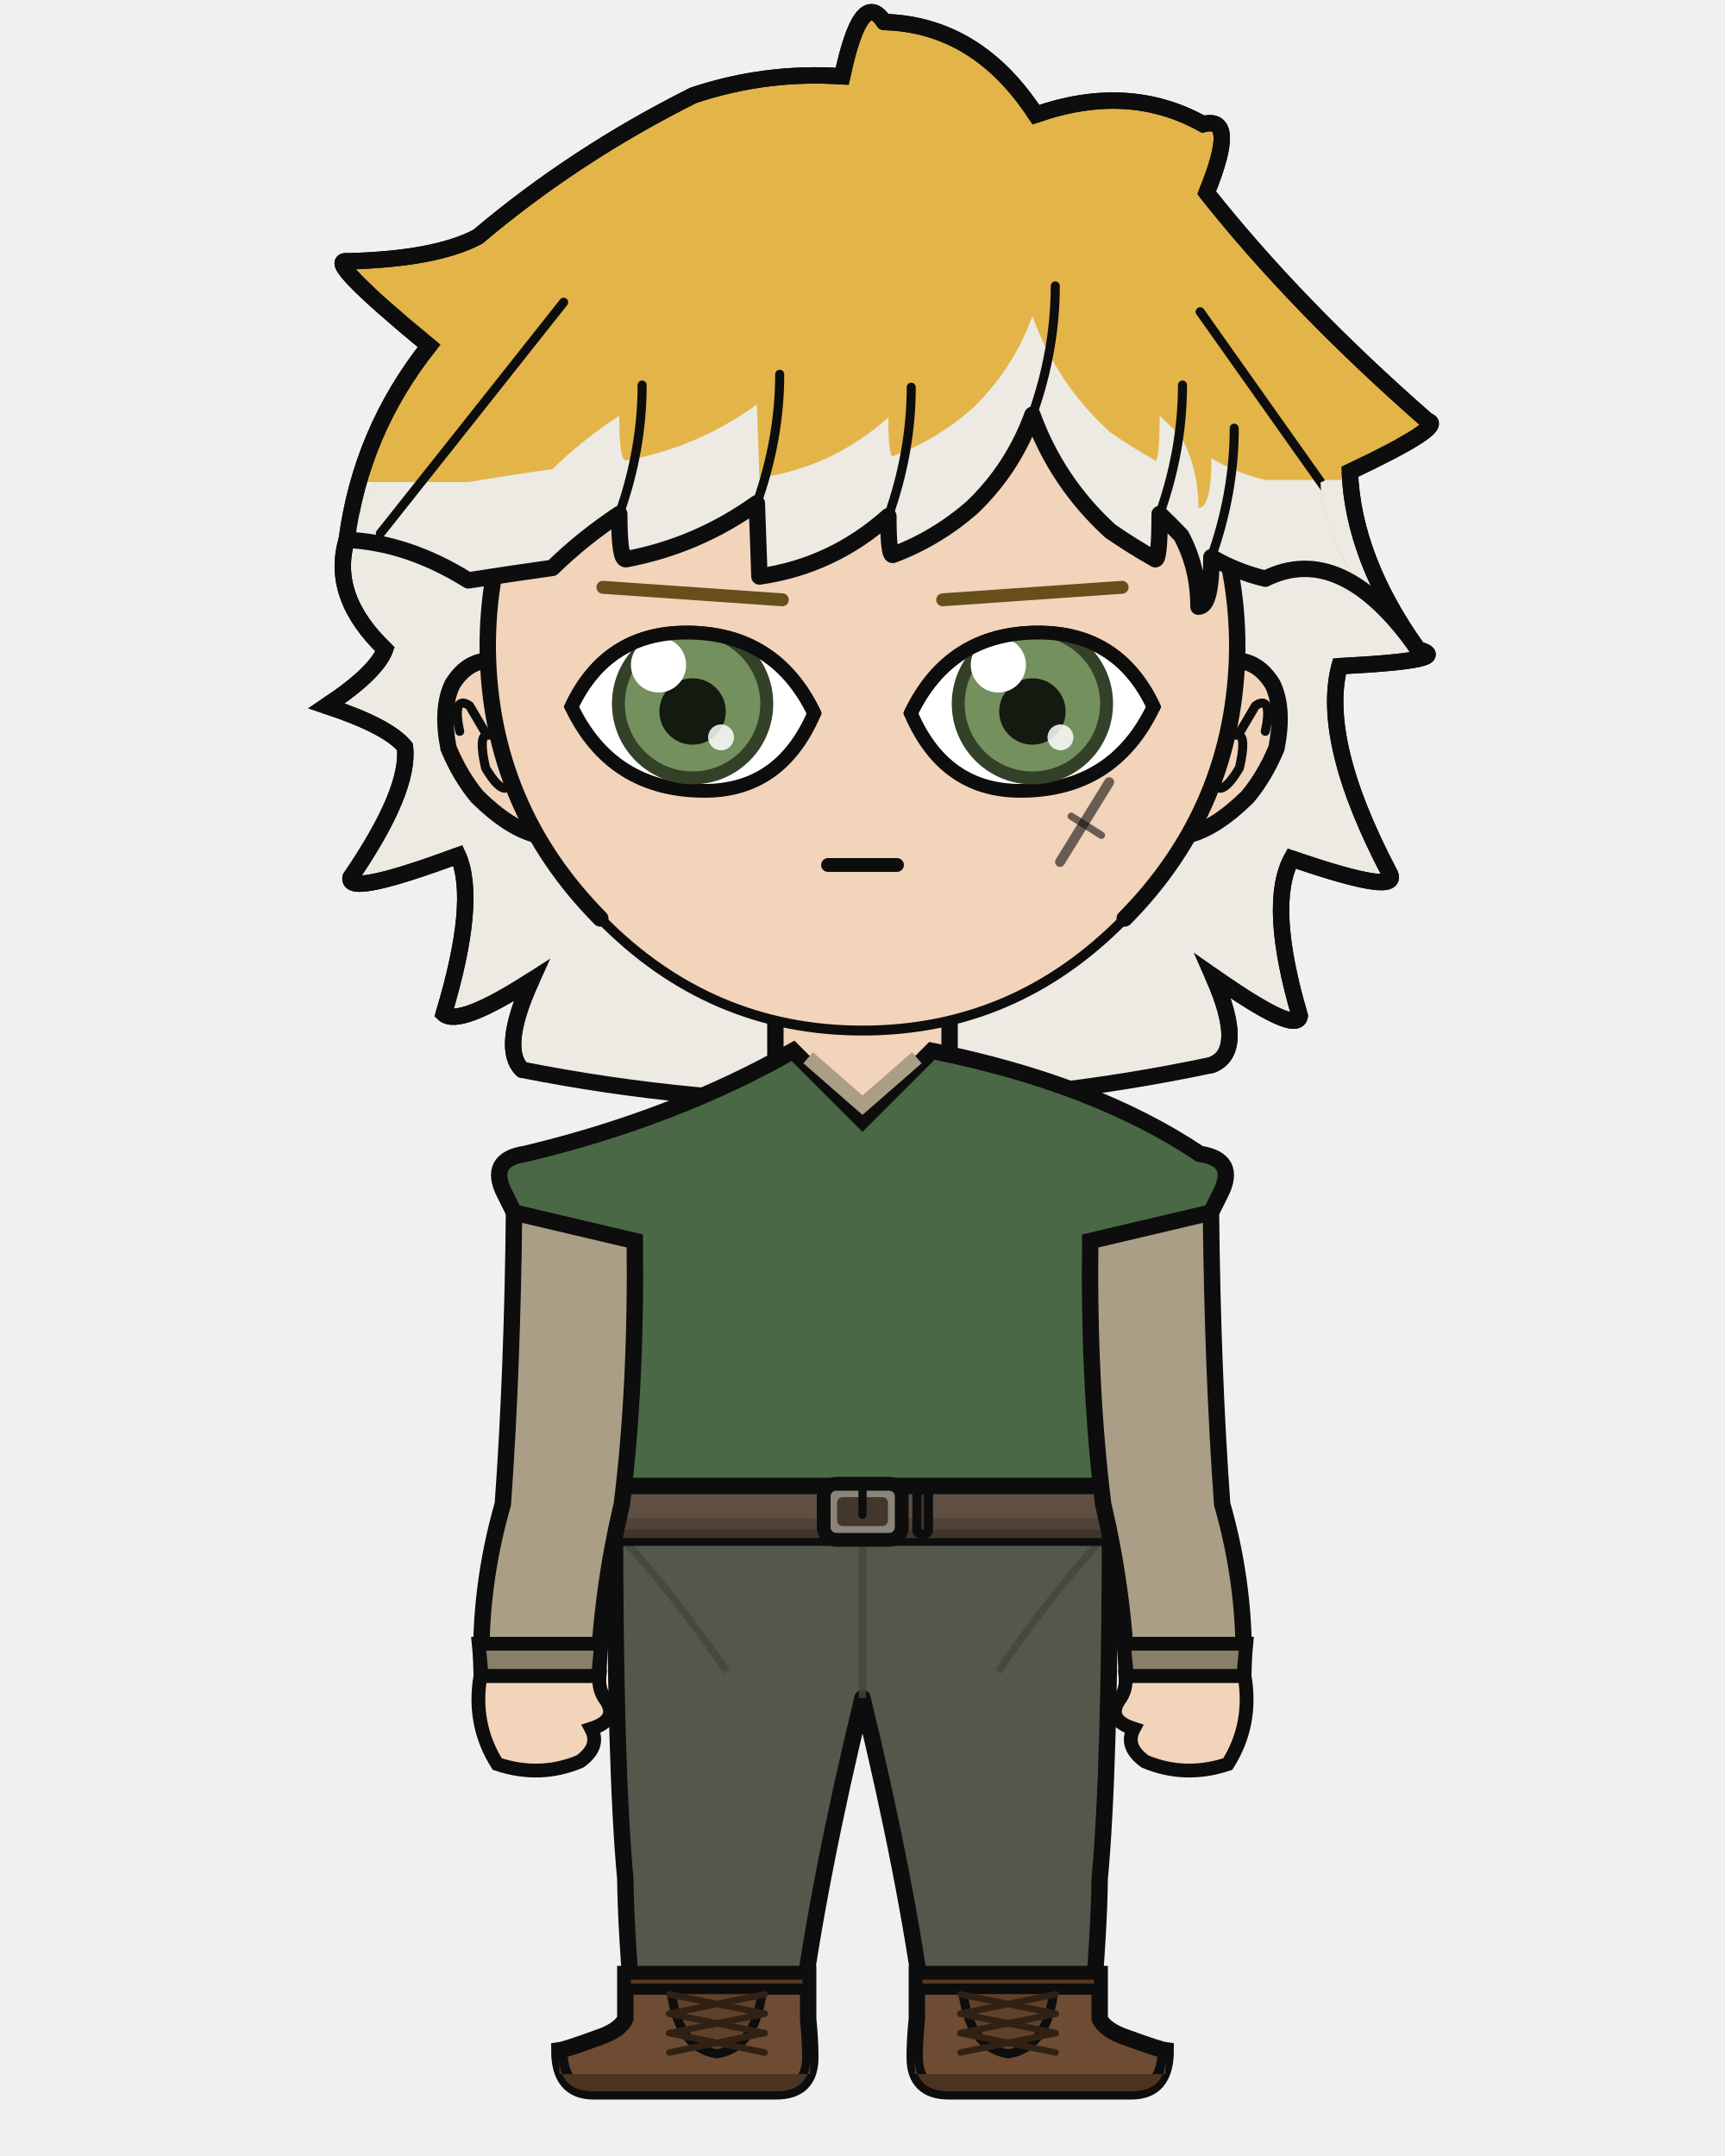
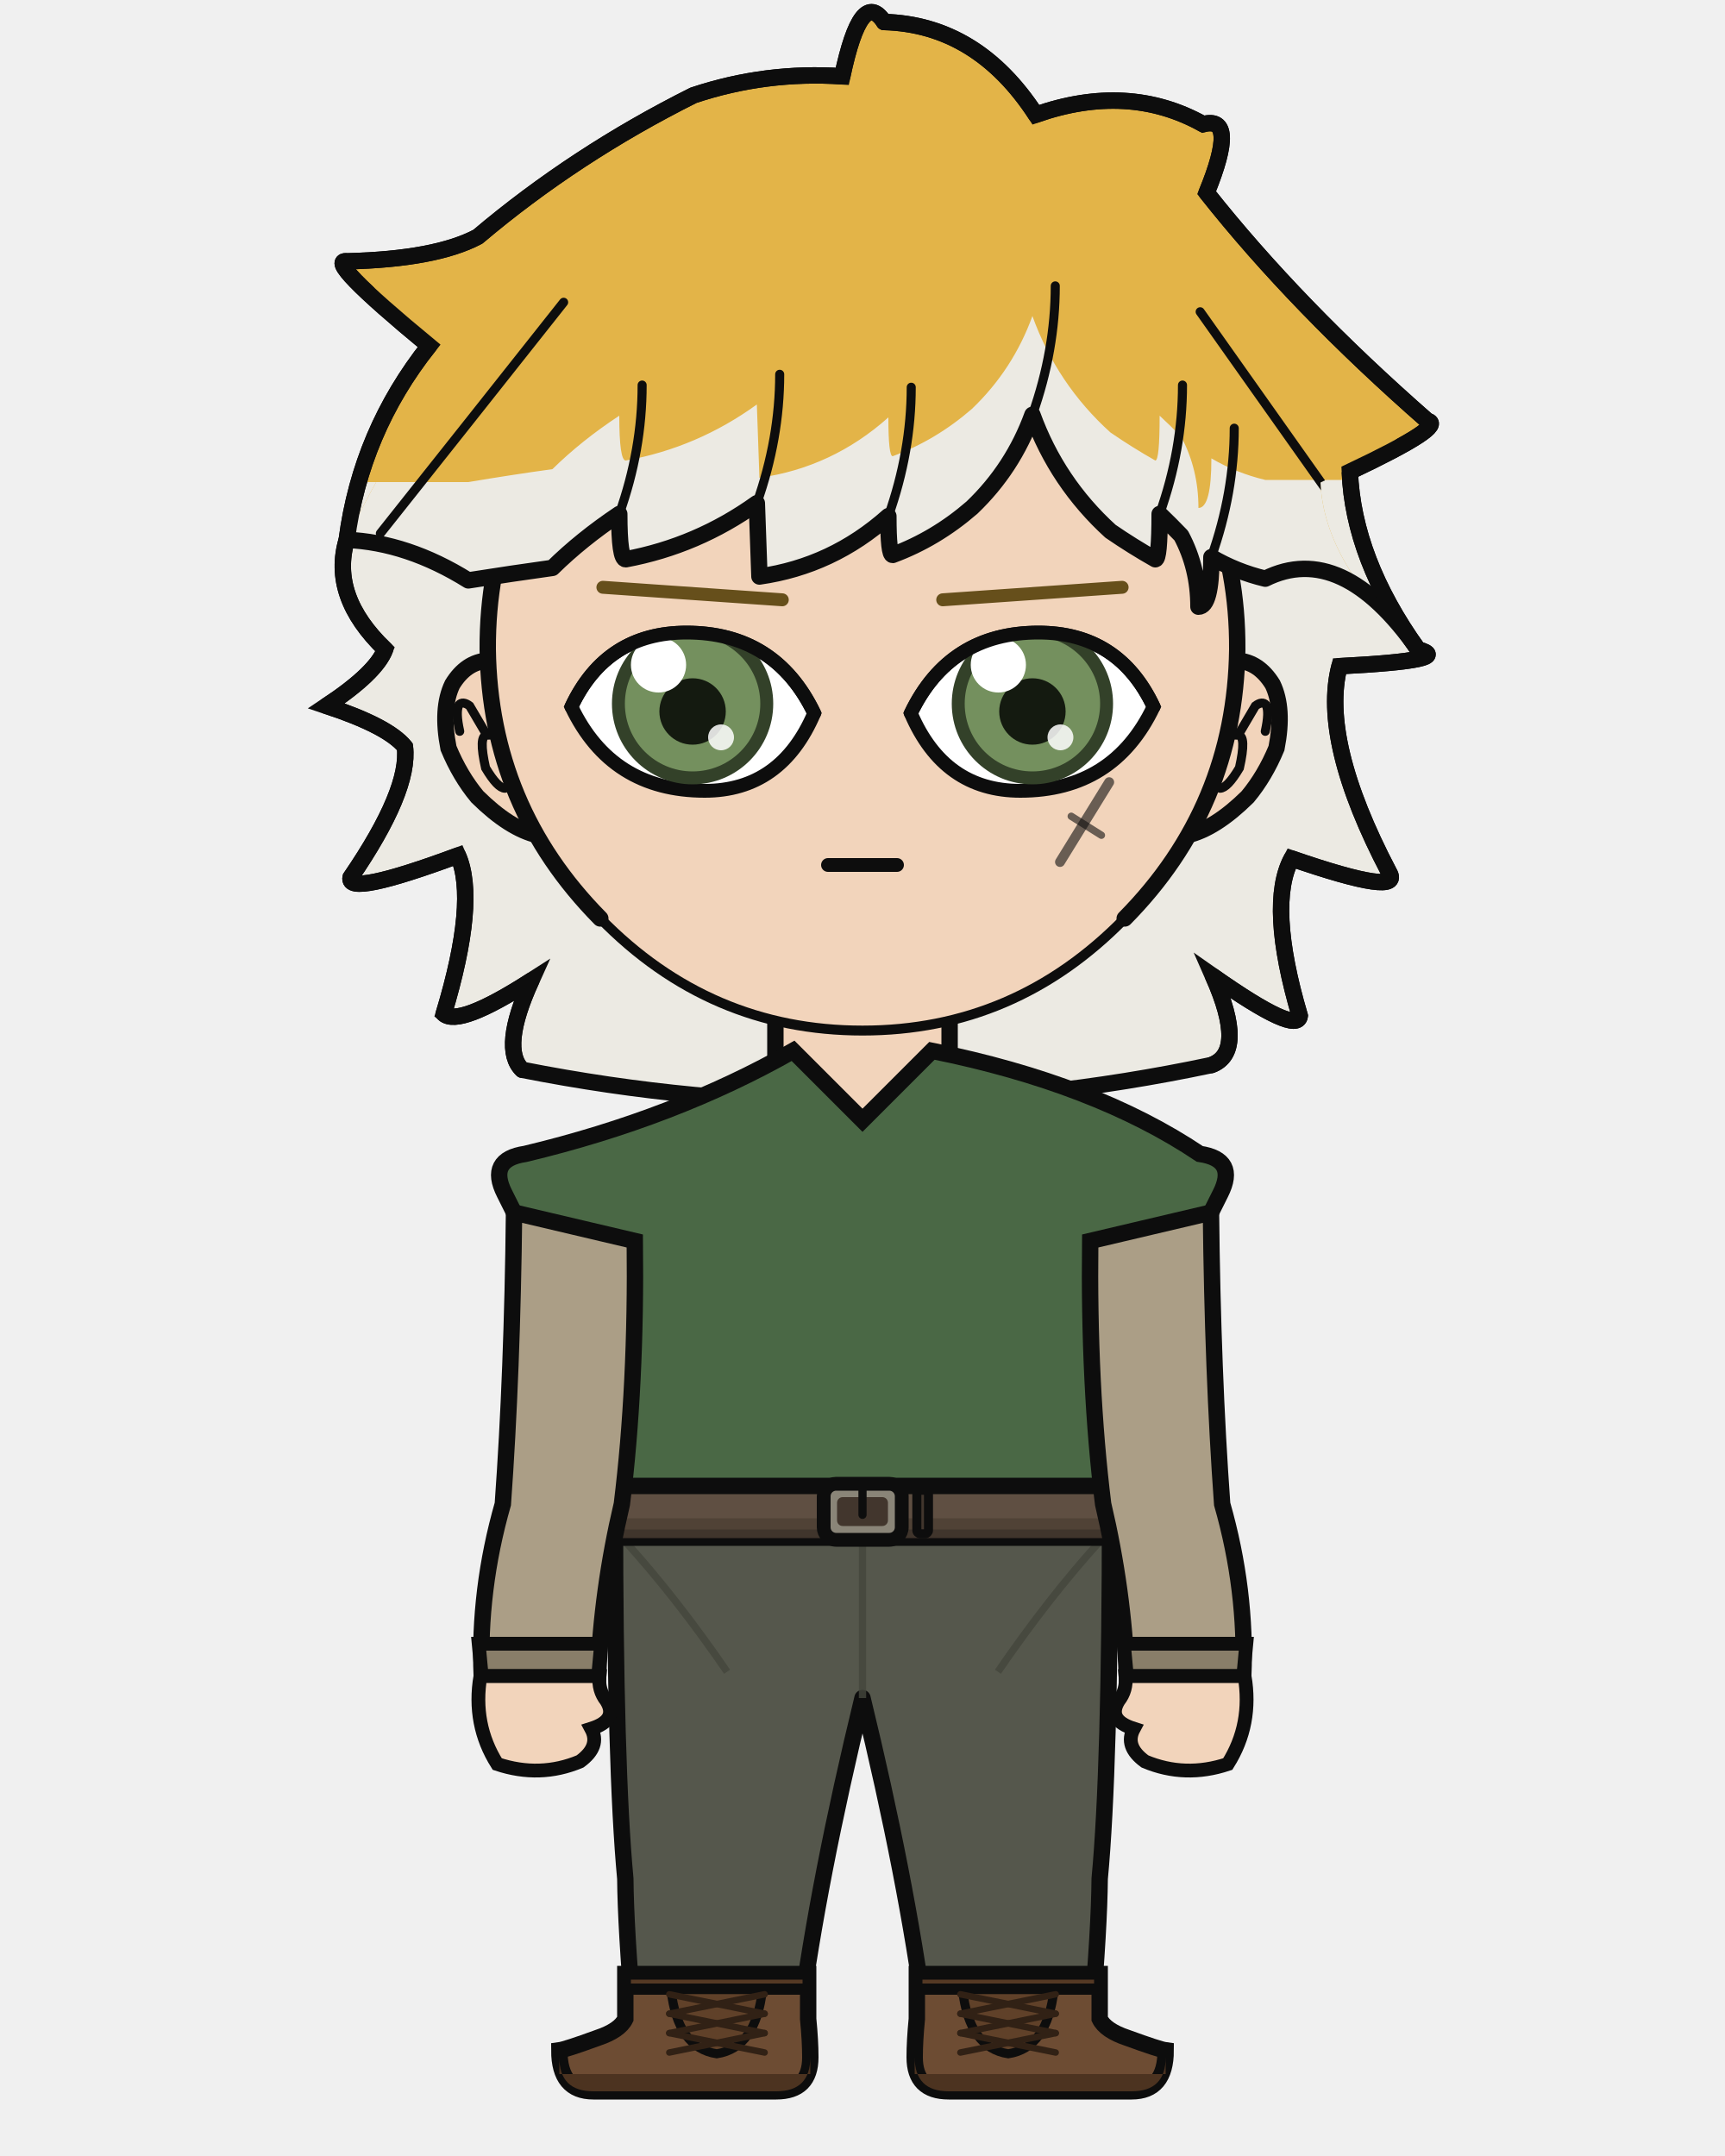
<svg xmlns="http://www.w3.org/2000/svg" width="400" height="500" viewBox="0 0 400 500">
  <defs>
    <clipPath id="hair-tips">
      <path d="M 49.1 111.8 Q 78.8 111.8 108.6 111.8 Q 118.7 110.1 128.1 108.8 Q 134.8 102.2 143.6 96.4 Q 143.6 106.8 145.1 106.8 Q 161.7 103.8 175.5 93.8 Q 175.8 102.4 176.1 110.8 Q 193.0 108.4 206.0 96.8 Q 206.0 105.8 207.0 105.8 Q 217.0 102.1 225.4 94.8 Q 234.9 85.7 239.4 73.3 Q 245.1 89.1 257.5 100.3 Q 262.6 103.8 267.9 106.8 Q 268.9 106.8 268.9 96.4 Q 271.5 98.8 273.9 101.3 Q 277.9 108.8 277.9 117.8 Q 280.9 117.8 280.9 106.3 Q 286.7 109.7 293.4 111.3 Q 322.1 111.3 350.9 111.3 Q 350.9 288.3 350.9 380.1 Q 200.0 380.1 49.1 380.1 Z" />
    </clipPath>
    <clipPath id="hair-front">
      <path d="M 80.4 125.2 Q 94.5 125.8 108.6 134.6 Q 118.7 133.0 128.1 131.7 Q 134.8 125.1 143.6 119.2 Q 143.6 129.7 145.1 129.7 Q 161.7 126.6 175.5 116.7 Q 175.8 125.2 176.1 133.7 Q 193.0 131.3 206.0 119.7 Q 206.0 128.7 207.0 128.7 Q 217.0 125.0 225.4 117.7 Q 234.9 108.6 239.4 96.2 Q 245.1 111.9 257.5 123.2 Q 262.6 126.7 267.9 129.7 Q 268.9 129.7 268.9 119.2 Q 271.5 121.7 273.9 124.2 Q 277.9 131.7 277.9 140.7 Q 280.9 140.7 280.9 129.2 Q 286.7 132.6 293.4 134.2 Q 311.1 125.4 328.8 150.6 Q 307.0 130.8 306.2 111.9 Q 327.5 101.8 323.2 100.8 Q 294.6 75.8 275.0 51.1 Q 282.0 34.0 274.3 36.1 Q 257.9 27.0 237.8 34.0 Q 225.0 14.4 204.7 13.9 Q 199.7 6.2 195.6 25.6 Q 179.0 24.6 163.1 29.8 Q 137.4 42.7 116.1 60.6 Q 106.9 65.6 87.7 66.0 Q 82.4 65.4 105.5 84.4 Q 90.7 103.1 80.4 125.2 Z" />
    </clipPath>
  </defs>
  <path d="M 121.1 248.1 Q 116.0 243.2 123.2 227.4 Q 106.4 238.2 102.9 235.1 Q 110.8 208.9 106.2 198.4 Q 80.3 208.0 81.3 203.5 Q 95.1 183.3 93.9 173.2 Q 90.0 168.4 75.7 163.7 Q 87.2 156.1 89.3 150.6 Q 76.5 138.3 80.4 125.2 Q 83.7 100.1 99.5 80.2 Q 74.9 59.9 80.5 60.6 Q 101.0 60.1 110.8 54.9 Q 133.4 35.8 160.8 22.1 Q 177.6 16.5 195.3 17.7 Q 199.7 -3.0 205.0 5.1 Q 226.6 5.7 240.2 26.6 Q 261.6 19.1 279.0 28.8 Q 287.2 26.6 279.8 44.7 Q 300.6 71.0 331.0 97.6 Q 335.6 98.7 313.0 109.4 Q 313.8 129.6 328.8 150.6 Q 337.8 153.1 310.6 154.5 Q 306.1 171.8 322.1 202.3 Q 325.6 208.1 299.5 199.1 Q 293.8 209.8 301.4 235.6 Q 300.8 240.1 281.3 226.4 Q 289.1 244.0 280.9 247.0 Q 201.0 263.9 121.1 248.1 Z" fill="#e3b448" />
  <path d="M 121.1 248.1 Q 116.0 243.2 123.2 227.4 Q 106.4 238.2 102.9 235.1 Q 110.8 208.9 106.2 198.4 Q 80.3 208.0 81.3 203.5 Q 95.1 183.3 93.9 173.2 Q 90.0 168.4 75.7 163.7 Q 87.2 156.1 89.3 150.6 Q 76.5 138.3 80.4 125.2 Q 83.7 100.1 99.5 80.2 Q 74.9 59.9 80.5 60.6 Q 101.0 60.1 110.8 54.9 Q 133.4 35.8 160.8 22.1 Q 177.6 16.5 195.3 17.7 Q 199.7 -3.0 205.0 5.1 Q 226.6 5.7 240.2 26.6 Q 261.6 19.1 279.0 28.8 Q 287.2 26.6 279.8 44.7 Q 300.6 71.0 331.0 97.6 Q 335.6 98.7 313.0 109.4 Q 313.8 129.6 328.8 150.6 Q 337.8 153.1 310.6 154.5 Q 306.1 171.8 322.1 202.3 Q 325.6 208.1 299.5 199.1 Q 293.8 209.8 301.4 235.6 Q 300.8 240.1 281.3 226.4 Q 289.1 244.0 280.9 247.0 Q 201.0 263.9 121.1 248.1 Z" fill="#eceae3" clip-path="url(#hair-tips)" />
  <path d="M 121.1 248.1 Q 116.0 243.2 123.2 227.4 Q 106.4 238.2 102.9 235.1 Q 110.8 208.9 106.2 198.4 Q 80.3 208.0 81.3 203.5 Q 95.1 183.3 93.9 173.2 Q 90.0 168.4 75.7 163.7 Q 87.2 156.1 89.3 150.6 Q 76.5 138.3 80.4 125.2 Q 83.7 100.1 99.5 80.2 Q 74.9 59.9 80.5 60.6 Q 101.0 60.1 110.8 54.9 Q 133.4 35.8 160.8 22.1 Q 177.6 16.5 195.3 17.7 Q 199.7 -3.0 205.0 5.1 Q 226.6 5.7 240.2 26.6 Q 261.6 19.1 279.0 28.8 Q 287.2 26.6 279.8 44.7 Q 300.6 71.0 331.0 97.6 Q 335.6 98.7 313.0 109.4 Q 313.8 129.6 328.8 150.6 Q 337.8 153.1 310.6 154.5 Q 306.1 171.8 322.1 202.3 Q 325.6 208.1 299.5 199.1 Q 293.8 209.8 301.4 235.6 Q 300.8 240.1 281.3 226.4 Q 289.1 244.0 280.9 247.0 Q 201.0 263.9 121.1 248.1 Z" fill="none" stroke="#0d0d0d" stroke-width="3.8" stroke-linecap="round" stroke-linejoin="round" />
  <rect x="179.8" y="225.4" width="40.3" height="40.5" rx="14.1" fill="#f2d4bb" />
  <line x1="179.8" y1="225.4" x2="179.8" y2="265.9" stroke="#0d0d0d" stroke-width="3.8" />
  <line x1="220.2" y1="225.4" x2="220.2" y2="265.9" stroke="#0d0d0d" stroke-width="3.8" />
  <path d="M 142.6 350.6 L 257.4 350.6 Q 257.4 410.2 255.0 435.7 Q 254.9 447.1 253.1 468.2 L 214.5 468.2 Q 210.2 435.7 200.0 393.8 Q 189.8 435.7 185.5 468.2 L 146.9 468.2 Q 145.1 447.1 145.0 435.7 Q 142.6 410.2 142.6 350.6 Z" fill="#55574c" stroke="#0d0d0d" stroke-width="3.8" stroke-linejoin="round" />
  <line x1="200.0" y1="355.8" x2="200.0" y2="393.8" stroke="#44463c" stroke-width="1.7" opacity="0.8" />
  <path d="M 145.0 357.5 Q 156.8 370.5 168.6 387.7" fill="none" stroke="#44463c" stroke-width="1.7" opacity="0.8" />
  <path d="M 255.0 357.5 Q 243.2 370.5 231.4 387.7" fill="none" stroke="#44463c" stroke-width="1.7" opacity="0.8" />
  <path d="M 187.4 457.8 L 187.4 468.2 Q 187.9 473.3 187.9 477.1 Q 187.9 485.0 180.0 485.0 L 137.6 485.0 Q 129.7 485.0 129.7 475.5 Q 131.2 475.3 138.6 472.6 Q 143.7 470.9 145.0 468.2 L 145.0 457.8 Z" fill="#6d4c33" stroke="#0d0d0d" stroke-width="3.8" />
  <path d="M 187.9 481.0 L 129.7 481.0 L 129.7 477.1 Q 129.7 485.0 137.6 485.0 L 180.0 485.0 Q 187.9 485.0 187.9 477.1 Z" fill="#4c3320" />
  <rect x="145.0" y="457.8" width="42.4" height="3.5" fill="#553924" stroke="#0d0d0d" stroke-width="2.6" />
  <path d="M 155.6 461.4 L 176.8 461.4 Q 175.3 474.9 166.2 476.3 Q 157.1 474.9 155.6 461.4 Z" fill="#604129" stroke="#0d0d0d" stroke-width="2.1" />
  <line x1="177.3" y1="462.5" x2="155.2" y2="467.0" stroke="#312115" stroke-width="1.5" stroke-linecap="round" />
  <line x1="155.2" y1="462.5" x2="177.3" y2="467.0" stroke="#312115" stroke-width="1.5" stroke-linecap="round" />
  <line x1="177.3" y1="467.0" x2="155.2" y2="471.5" stroke="#312115" stroke-width="1.5" stroke-linecap="round" />
  <line x1="155.2" y1="467.0" x2="177.3" y2="471.5" stroke="#312115" stroke-width="1.5" stroke-linecap="round" />
  <line x1="177.3" y1="471.5" x2="155.2" y2="476.0" stroke="#312115" stroke-width="1.5" stroke-linecap="round" />
  <line x1="155.2" y1="471.5" x2="177.3" y2="476.0" stroke="#312115" stroke-width="1.5" stroke-linecap="round" />
  <path d="M 212.6 457.8 L 212.6 468.2 Q 212.1 473.3 212.1 477.1 Q 212.1 485.0 220.0 485.0 L 262.4 485.0 Q 270.3 485.0 270.3 475.5 Q 268.8 475.3 261.4 472.6 Q 256.3 470.9 255.0 468.2 L 255.0 457.8 Z" fill="#6d4c33" stroke="#0d0d0d" stroke-width="3.8" />
  <path d="M 212.1 481.0 L 270.3 481.0 L 270.3 477.1 Q 270.3 485.0 262.4 485.0 L 220.0 485.0 Q 212.1 485.0 212.1 477.1 Z" fill="#4c3320" />
  <rect x="212.6" y="457.8" width="42.4" height="3.5" fill="#553924" stroke="#0d0d0d" stroke-width="2.6" />
  <path d="M 223.2 461.4 L 244.4 461.4 Q 242.9 474.9 233.8 476.3 Q 224.7 474.9 223.2 461.4 Z" fill="#604129" stroke="#0d0d0d" stroke-width="2.1" />
  <line x1="244.8" y1="462.5" x2="222.7" y2="467.0" stroke="#312115" stroke-width="1.5" stroke-linecap="round" />
  <line x1="222.7" y1="462.5" x2="244.8" y2="467.0" stroke="#312115" stroke-width="1.5" stroke-linecap="round" />
  <line x1="244.8" y1="467.0" x2="222.7" y2="471.5" stroke="#312115" stroke-width="1.5" stroke-linecap="round" />
  <line x1="222.7" y1="467.0" x2="244.8" y2="471.5" stroke="#312115" stroke-width="1.5" stroke-linecap="round" />
  <line x1="244.8" y1="471.5" x2="222.7" y2="476.0" stroke="#312115" stroke-width="1.5" stroke-linecap="round" />
  <line x1="222.7" y1="471.5" x2="244.8" y2="476.0" stroke="#312115" stroke-width="1.5" stroke-linecap="round" />
  <path d="M 183.9 243.7 Q 156.5 259.3 121.8 267.6 Q 113.0 268.9 117.0 276.8 L 122.5 287.8 Q 122.5 321.4 121.3 348.8 Q 120.5 349.8 120.5 350.6 L 279.5 350.6 Q 279.5 349.8 278.7 348.8 Q 277.5 321.4 277.5 287.8 L 283.0 276.8 Q 287.0 268.9 278.2 267.6 Q 253.9 251.3 216.1 243.7 L 200.0 259.8 Z" fill="#4a6845" stroke="#0d0d0d" stroke-width="3.8" />
-   <path d="M 187.4 245.3 L 200.0 256.3 L 212.6 245.3" fill="none" stroke="#ab9e86" stroke-width="3.4" />
  <rect x="118.9" y="344.6" width="162.2" height="12.0" rx="2.2" fill="#5f4f42" stroke="#0d0d0d" stroke-width="3.8" />
  <rect x="118.9" y="352.1" width="162.2" height="4.6" rx="2.2" fill="#4c3e33" opacity="0.8" />
  <rect x="191.0" y="344.1" width="18.1" height="13.0" rx="2.9" fill="#8a8578" stroke="#0d0d0d" stroke-width="3.2" />
  <rect x="194.1" y="347.2" width="11.8" height="6.7" rx="1.3" fill="#42362d" />
  <line x1="200.0" y1="344.1" x2="200.0" y2="351.3" stroke="#0d0d0d" stroke-width="1.9" stroke-linecap="round" />
  <rect x="212.6" y="345.6" width="2.7" height="10.1" rx="0.8" fill="#42362d" stroke="#0d0d0d" stroke-width="2.1" />
  <path d="M 147.2 287.8 L 119.2 281.2 Q 118.8 318.4 116.6 348.8 Q 110.9 368.7 111.7 388.7 L 138.7 388.7 Q 139.5 368.7 144.2 348.8 Q 147.6 321.4 147.2 287.8 Z" fill="#ab9e86" stroke="#0d0d0d" stroke-width="3.8" />
  <path d="M 111.0 381.2 L 139.4 381.2 L 138.7 388.7 L 111.7 388.7 Z" fill="#897e69" stroke="#0d0d0d" stroke-width="3.2" />
  <path d="M 111.4 388.7 Q 109.5 399.9 115.3 409.1 Q 125.2 412.4 134.5 408.5 Q 139.3 405.0 137.1 400.9 Q 143.4 398.9 140.6 394.4 Q 138.7 392.0 139.0 388.7 Z" fill="#f2d4bb" stroke="#0d0d0d" stroke-width="3.2" />
  <path d="M 252.8 287.8 L 280.8 281.2 Q 281.2 318.4 283.4 348.8 Q 289.1 368.7 288.3 388.7 L 261.3 388.7 Q 260.5 368.7 255.8 348.8 Q 252.4 321.4 252.8 287.8 Z" fill="#ab9e86" stroke="#0d0d0d" stroke-width="3.8" />
  <path d="M 260.6 381.2 L 289.0 381.2 L 288.3 388.7 L 261.3 388.7 Z" fill="#897e69" stroke="#0d0d0d" stroke-width="3.2" />
  <path d="M 288.6 388.7 Q 290.5 399.9 284.7 409.1 Q 274.8 412.4 265.5 408.5 Q 260.7 405.0 262.9 400.9 Q 256.6 398.9 259.4 394.4 Q 261.3 392.0 261.0 388.7 Z" fill="#f2d4bb" stroke="#0d0d0d" stroke-width="3.2" />
  <path d="M 113.1 153.2 Q 108.1 153.5 104.9 158.7 Q 102.2 164.3 104.0 173.5 Q 106.7 180.0 110.7 184.8 Q 118.2 192.2 124.7 193.7 Z" fill="#f2d4bb" />
  <path d="M 113.1 153.2 Q 108.1 153.5 104.9 158.7 Q 102.2 164.3 104.0 173.5 Q 106.7 180.0 110.7 184.8 Q 118.2 192.2 124.7 193.7" fill="none" stroke="#0d0d0d" stroke-width="3.8" stroke-linecap="round" />
  <path d="M 106.6 169.6 Q 105.6 165.1 106.4 163.5 Q 107.3 162.5 108.9 163.7 Q 110.8 166.9 112.9 170.5 Q 110.9 170.6 112.6 178.1 Q 115.4 182.8 117.1 182.8" fill="none" stroke="#0d0d0d" stroke-width="2.1" stroke-linecap="round" />
  <path d="M 286.9 153.2 Q 291.9 153.5 295.1 158.7 Q 297.8 164.3 296.0 173.5 Q 293.3 180.0 289.3 184.8 Q 281.8 192.2 275.3 193.7 Z" fill="#f2d4bb" />
  <path d="M 286.9 153.2 Q 291.9 153.5 295.1 158.7 Q 297.8 164.3 296.0 173.5 Q 293.3 180.0 289.3 184.8 Q 281.8 192.2 275.3 193.7" fill="none" stroke="#0d0d0d" stroke-width="3.8" stroke-linecap="round" />
  <path d="M 293.4 169.6 Q 294.4 165.1 293.6 163.5 Q 292.7 162.5 291.1 163.7 Q 289.2 166.9 287.1 170.5 Q 289.1 170.6 287.4 178.1 Q 284.6 182.8 282.9 182.8" fill="none" stroke="#0d0d0d" stroke-width="2.1" stroke-linecap="round" />
  <path d="M 200.0 62.6 Q 236.1 62.6 261.6 88.3 Q 287.1 114.1 286.9 150.6 Q 286.4 187.1 260.8 213.0 Q 235.4 239.0 200.0 239.0 Q 164.6 239.0 139.2 213.0 Q 113.6 187.1 113.1 150.6 Q 112.9 114.1 138.4 88.3 Q 163.9 62.6 200.0 62.6 Z" fill="#f2d4bb" />
  <path d="M 139.2 213.0 Q 113.6 187.1 113.1 150.6 Q 112.9 114.1 138.4 88.3 Q 163.9 62.6 200.0 62.6 Q 236.1 62.6 261.6 88.3 Q 287.1 114.1 286.9 150.6 Q 286.4 187.1 260.8 213.0" fill="none" stroke="#0d0d0d" stroke-width="3.8" stroke-linecap="round" />
  <path d="M 260.8 213.0 Q 235.4 239.0 200.0 239.0 Q 164.6 239.0 139.2 213.0" fill="none" stroke="#0d0d0d" stroke-width="2.3" stroke-linecap="round" />
  <line x1="181.4" y1="139.1" x2="139.8" y2="136.2" stroke="#664f1b" stroke-width="3.0" stroke-linecap="round" />
  <defs>
    <clipPath id="eye-l">
      <path d="M 188.8 165.4 Q 179.8 146.7 159.2 146.7 Q 140.6 146.7 132.5 163.9 Q 141.8 183.4 163.4 183.4 Q 181.1 183.4 188.8 165.4 Z" />
    </clipPath>
  </defs>
  <path d="M 188.8 165.4 Q 179.8 146.7 159.2 146.7 Q 140.6 146.7 132.5 163.9 Q 141.8 183.4 163.4 183.4 Q 181.1 183.4 188.8 165.4 Z" fill="white" stroke="#0d0d0d" stroke-width="3.2" />
  <g clip-path="url(#eye-l)">
    <circle cx="160.6" cy="163.2" r="18.7" fill="#334129" />
    <circle cx="160.6" cy="163.2" r="15.7" fill="#74905e" />
    <circle cx="160.6" cy="165.0" r="7.7" fill="#141a10" />
    <circle cx="152.7" cy="154.2" r="6.4" fill="white" />
    <circle cx="167.2" cy="171.0" r="3.0" fill="white" opacity="0.85" />
  </g>
  <path d="M 188.8 165.4 Q 179.8 146.7 159.2 146.7 Q 140.6 146.7 132.5 163.9" fill="none" stroke="#0d0d0d" stroke-width="3.2" stroke-linecap="round" />
  <line x1="218.6" y1="139.1" x2="260.2" y2="136.2" stroke="#664f1b" stroke-width="3.0" stroke-linecap="round" />
  <defs>
    <clipPath id="eye-r">
      <path d="M 211.2 165.4 Q 220.2 146.7 240.8 146.7 Q 259.4 146.7 267.5 163.9 Q 258.2 183.4 236.6 183.4 Q 218.9 183.4 211.2 165.4 Z" />
    </clipPath>
  </defs>
  <path d="M 211.2 165.4 Q 220.2 146.7 240.8 146.7 Q 259.4 146.7 267.5 163.9 Q 258.2 183.4 236.6 183.4 Q 218.9 183.4 211.2 165.4 Z" fill="white" stroke="#0d0d0d" stroke-width="3.2" />
  <g clip-path="url(#eye-r)">
    <circle cx="239.4" cy="163.2" r="18.7" fill="#334129" />
    <circle cx="239.4" cy="163.2" r="15.7" fill="#74905e" />
    <circle cx="239.4" cy="165.0" r="7.7" fill="#141a10" />
    <circle cx="231.5" cy="154.2" r="6.4" fill="white" />
    <circle cx="245.9" cy="171.0" r="3.0" fill="white" opacity="0.85" />
  </g>
  <path d="M 211.2 165.4 Q 220.2 146.7 240.8 146.7 Q 259.4 146.7 267.5 163.9" fill="none" stroke="#0d0d0d" stroke-width="3.2" stroke-linecap="round" />
  <path d="M 192.0 200.6 Q 200.0 200.6 208.0 200.6" fill="none" stroke="#0d0d0d" stroke-width="3.2" stroke-linecap="round" />
  <line x1="245.8" y1="199.9" x2="257.2" y2="181.4" stroke="#0d0d0d" stroke-width="2.3" stroke-linecap="round" opacity="0.6" />
  <line x1="248.4" y1="189.3" x2="255.4" y2="193.7" stroke="#0d0d0d" stroke-width="1.7" stroke-linecap="round" opacity="0.6" />
  <path d="M 80.4 125.2 Q 94.5 125.8 108.6 134.6 Q 118.7 133.0 128.1 131.7 Q 134.8 125.1 143.6 119.2 Q 143.6 129.7 145.1 129.7 Q 161.7 126.6 175.5 116.7 Q 175.8 125.2 176.1 133.7 Q 193.0 131.3 206.0 119.7 Q 206.0 128.7 207.0 128.7 Q 217.0 125.0 225.4 117.7 Q 234.9 108.6 239.4 96.2 Q 245.1 111.9 257.5 123.2 Q 262.6 126.7 267.9 129.7 Q 268.9 129.7 268.9 119.2 Q 271.5 121.7 273.9 124.2 Q 277.9 131.7 277.9 140.7 Q 280.9 140.7 280.9 129.2 Q 286.7 132.6 293.4 134.2 Q 311.1 125.4 328.8 150.6 Q 307.0 130.8 306.2 111.9 Q 327.5 101.8 323.2 100.8 Q 294.6 75.8 275.0 51.1 Q 282.0 34.0 274.3 36.1 Q 257.9 27.0 237.8 34.0 Q 225.0 14.4 204.7 13.9 Q 199.7 6.2 195.6 25.6 Q 179.0 24.6 163.1 29.8 Q 137.4 42.7 116.1 60.6 Q 106.9 65.6 87.7 66.0 Q 82.4 65.4 105.5 84.4 Q 90.7 103.1 80.4 125.2 Z" fill="#e3b448" />
  <path d="M 80.4 125.2 Q 94.5 125.8 108.6 134.6 Q 118.7 133.0 128.1 131.7 Q 134.8 125.1 143.6 119.2 Q 143.6 129.7 145.1 129.7 Q 161.7 126.6 175.5 116.7 Q 175.8 125.2 176.1 133.7 Q 193.0 131.3 206.0 119.7 Q 206.0 128.7 207.0 128.7 Q 217.0 125.0 225.4 117.7 Q 234.9 108.6 239.4 96.2 Q 245.1 111.9 257.5 123.2 Q 262.6 126.7 267.9 129.7 Q 268.9 129.7 268.9 119.2 Q 271.5 121.7 273.9 124.2 Q 277.9 131.7 277.9 140.7 Q 280.9 140.7 280.9 129.2 Q 286.7 132.6 293.4 134.2 Q 311.1 125.4 328.8 150.6 Q 307.0 130.8 306.2 111.9 Q 327.5 101.8 323.2 100.8 Q 294.6 75.8 275.0 51.1 Q 282.0 34.0 274.3 36.1 Q 257.9 27.0 237.8 34.0 Q 225.0 14.4 204.7 13.9 Q 199.7 6.2 195.6 25.6 Q 179.0 24.6 163.1 29.8 Q 137.4 42.7 116.1 60.6 Q 106.9 65.6 87.7 66.0 Q 82.4 65.4 105.5 84.4 Q 90.7 103.1 80.4 125.2 Z" fill="#eceae3" clip-path="url(#hair-tips)" />
  <path d="M 80.4 125.2 Q 94.5 125.8 108.6 134.6 Q 118.7 133.0 128.1 131.7 Q 134.8 125.1 143.6 119.2 Q 143.6 129.7 145.1 129.7 Q 161.7 126.6 175.5 116.7 Q 175.8 125.2 176.1 133.7 Q 193.0 131.3 206.0 119.7 Q 206.0 128.7 207.0 128.7 Q 217.0 125.0 225.4 117.7 Q 234.9 108.6 239.4 96.2 Q 245.1 111.9 257.5 123.2 Q 262.6 126.7 267.9 129.7 Q 268.9 129.7 268.9 119.2 Q 271.5 121.7 273.9 124.2 Q 277.9 131.7 277.9 140.7 Q 280.9 140.7 280.9 129.2 Q 286.7 132.6 293.4 134.2 Q 311.1 125.4 328.8 150.6" fill="none" stroke="#0d0d0d" stroke-width="3.8" stroke-linecap="round" stroke-linejoin="round" />
  <path d="M 280.9 247.0 Q 289.1 244.0 281.3 226.4 Q 300.8 240.1 301.4 235.6 Q 293.8 209.8 299.5 199.1 Q 325.6 208.1 322.1 202.3 Q 306.1 171.8 310.6 154.5 Q 337.8 153.1 328.8 150.6 Q 313.8 129.6 313.0 109.4 Q 335.6 98.7 331.0 97.6 Q 300.6 71.0 279.8 44.7 Q 287.2 26.6 279.0 28.8 Q 261.6 19.1 240.2 26.6 Q 226.6 5.7 205.0 5.1" fill="none" stroke="#0d0d0d" stroke-width="3.8" stroke-linecap="round" />
  <path d="M 121.1 248.1 Q 116.0 243.2 123.2 227.4 Q 106.4 238.2 102.9 235.1 Q 110.8 208.9 106.2 198.4 Q 80.3 208.0 81.3 203.5 Q 95.1 183.3 93.9 173.2 Q 90.0 168.4 75.7 163.7 Q 87.2 156.1 89.3 150.6 Q 76.5 138.3 80.4 125.2 Q 83.7 100.1 99.5 80.2 Q 74.9 59.9 80.5 60.6 Q 101.0 60.1 110.8 54.9 Q 133.4 35.8 160.8 22.1 Q 177.6 16.5 195.3 17.7 Q 199.7 -3.0 205.0 5.1" fill="none" stroke="#0d0d0d" stroke-width="3.8" stroke-linecap="round" />
  <path d="M 143.6 119.2 Q 148.9 104.3 148.9 89.3" fill="none" stroke="#0d0d0d" stroke-width="2.1" stroke-linecap="round" clip-path="url(#hair-front)" />
  <path d="M 175.5 116.7 Q 180.8 101.7 180.8 86.8" fill="none" stroke="#0d0d0d" stroke-width="2.1" stroke-linecap="round" clip-path="url(#hair-front)" />
  <path d="M 206.0 119.7 Q 211.3 104.7 211.3 89.8" fill="none" stroke="#0d0d0d" stroke-width="2.1" stroke-linecap="round" clip-path="url(#hair-front)" />
  <path d="M 239.4 96.2 Q 244.7 81.2 244.7 66.3" fill="none" stroke="#0d0d0d" stroke-width="2.1" stroke-linecap="round" clip-path="url(#hair-front)" />
  <path d="M 268.9 119.2 Q 274.2 104.3 274.2 89.3" fill="none" stroke="#0d0d0d" stroke-width="2.1" stroke-linecap="round" clip-path="url(#hair-front)" />
  <path d="M 280.9 129.2 Q 286.2 114.2 286.2 99.3" fill="none" stroke="#0d0d0d" stroke-width="2.1" stroke-linecap="round" clip-path="url(#hair-front)" />
  <path d="M 130.7 70.1 Q 109.5 96.9 88.2 123.7" fill="none" stroke="#0d0d0d" stroke-width="2.1" stroke-linecap="round" clip-path="url(#hair-front)" />
  <path d="M 278.3 72.3 Q 297.3 99.2 316.3 126.0" fill="none" stroke="#0d0d0d" stroke-width="2.1" stroke-linecap="round" clip-path="url(#hair-front)" />
</svg>
